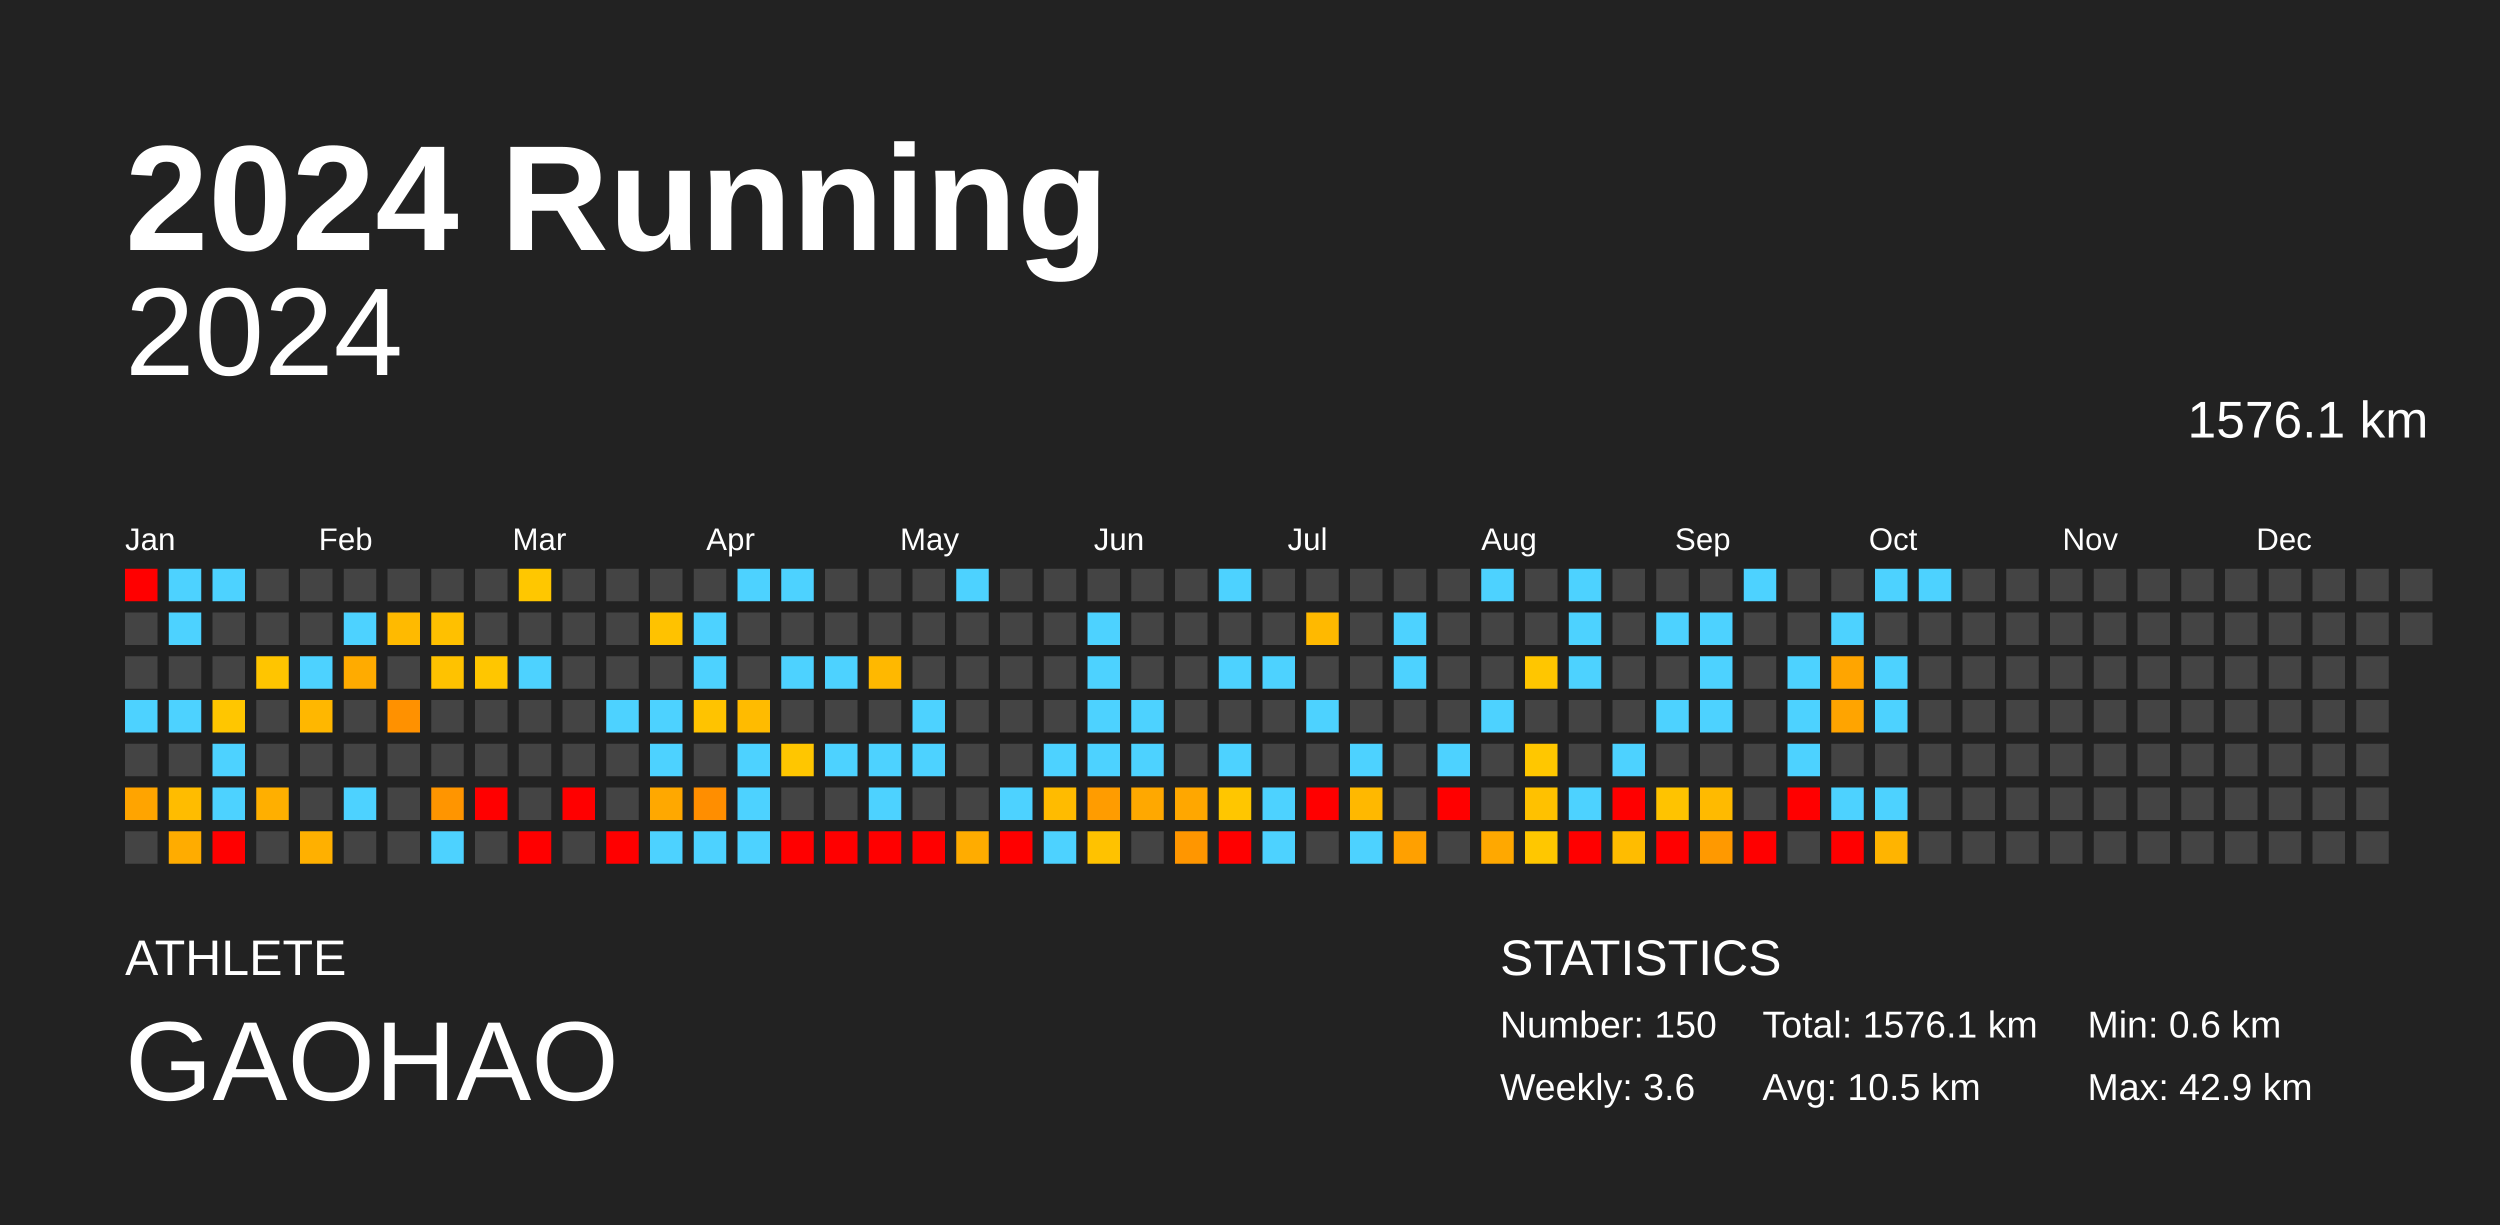
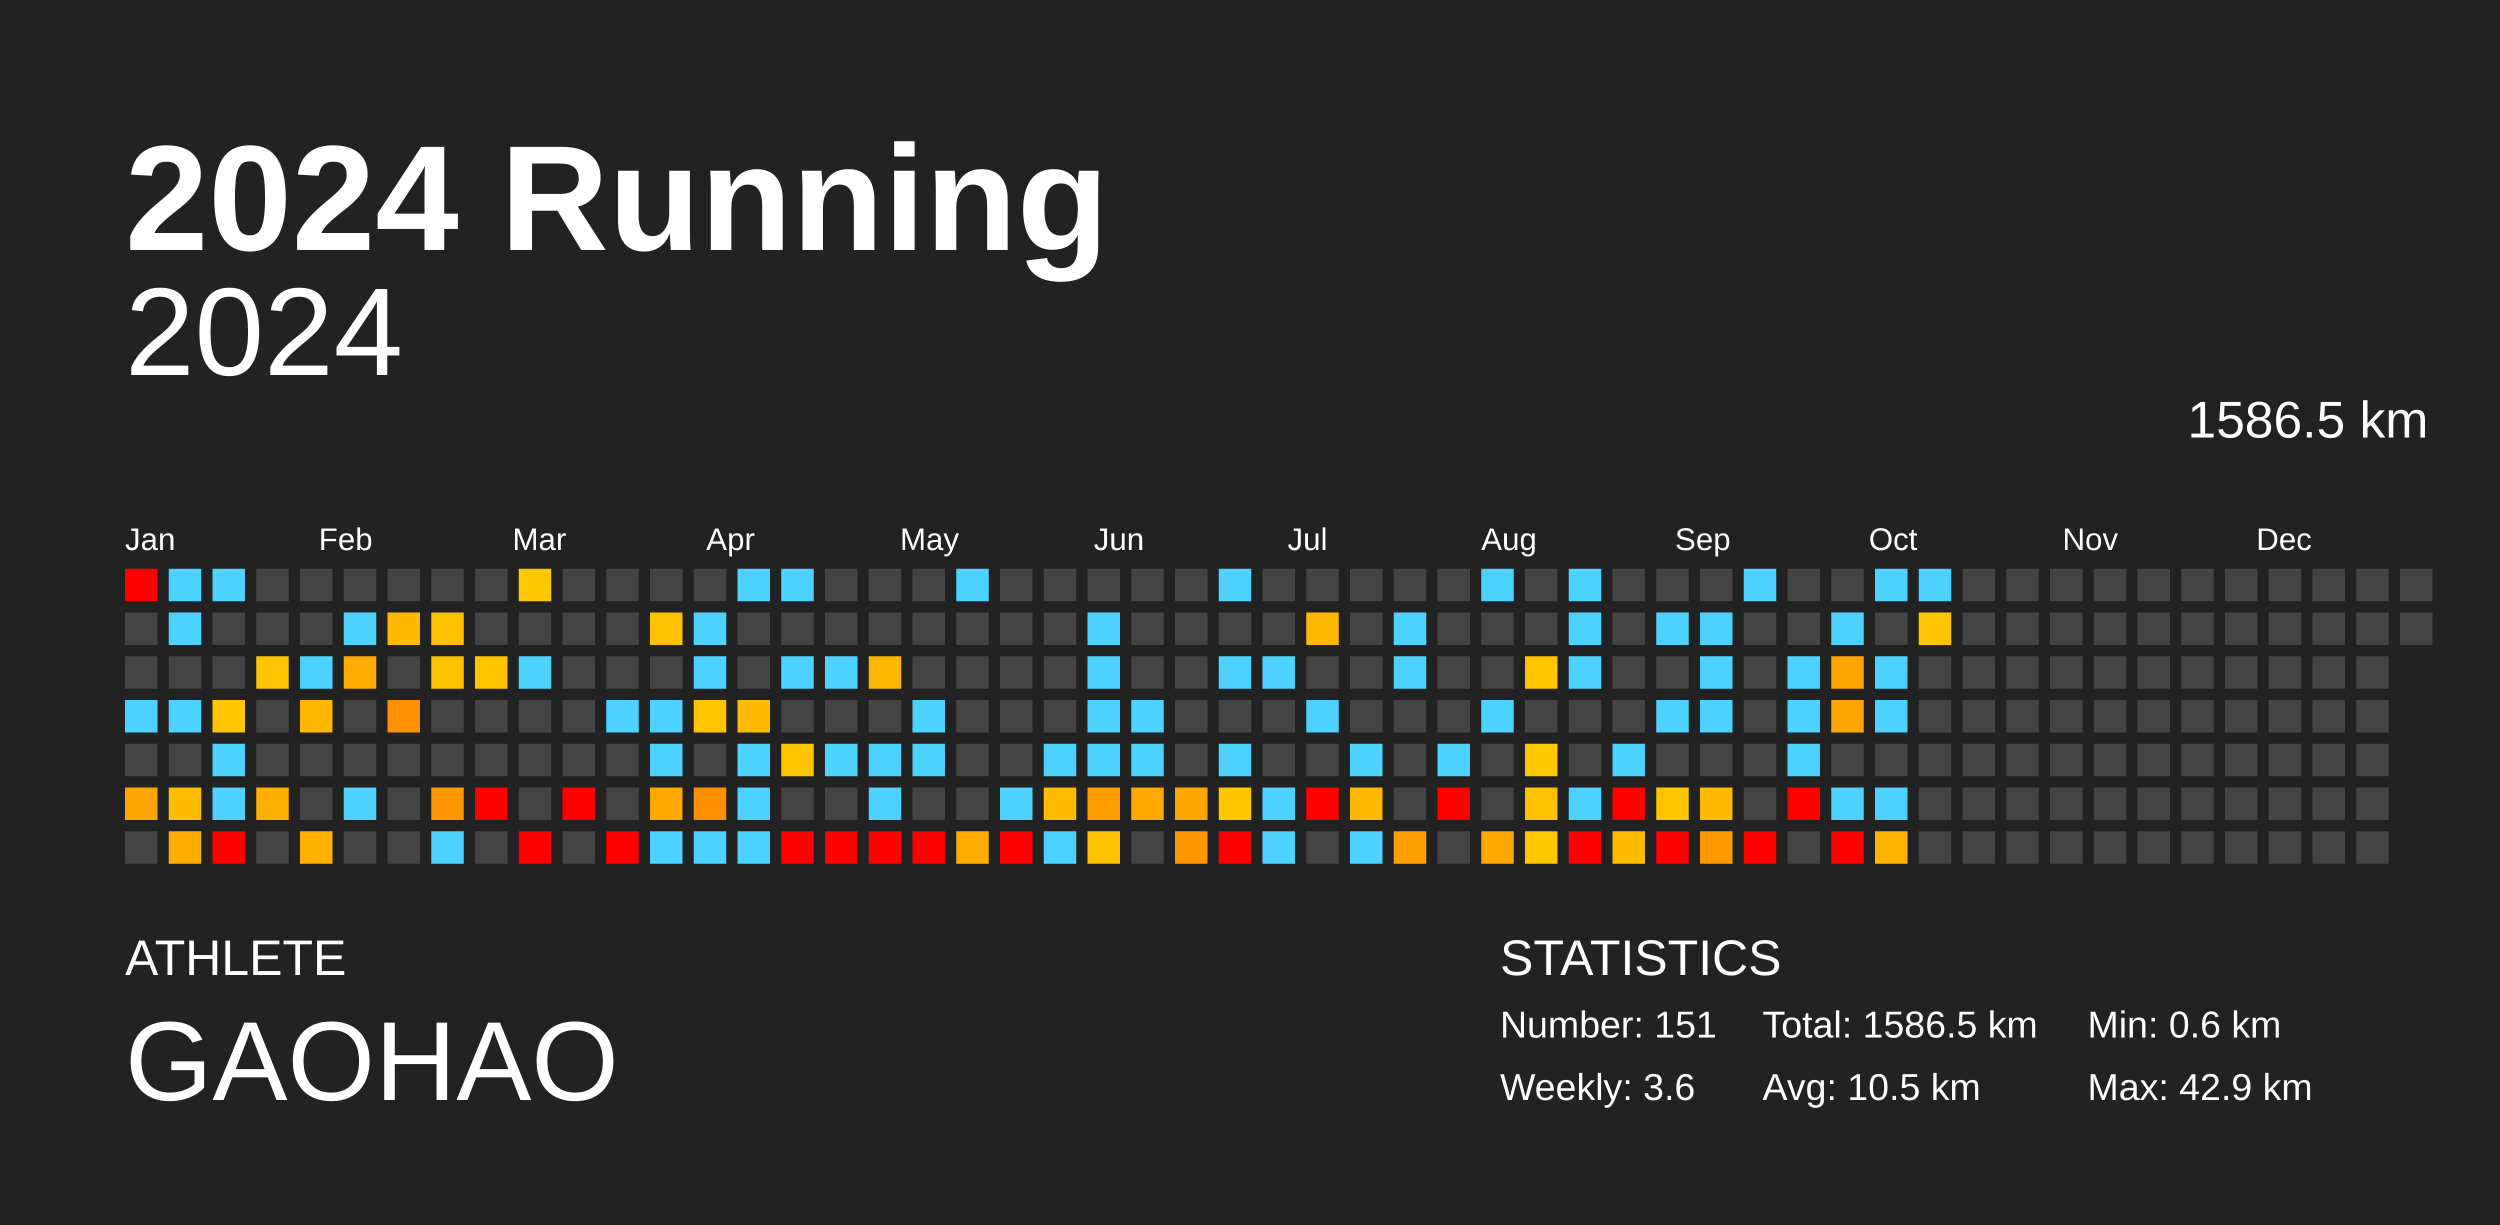
<svg xmlns="http://www.w3.org/2000/svg" baseProfile="full" height="98mm" version="1.1" viewBox="0,0,200,98" width="200mm">
  <defs />
  <rect fill="#222222" height="98" width="200" x="0" y="0" />
  <text fill="#FFFFFF" style="font-size:12px; font-family:Arial; font-weight:bold;" x="10" y="20">2024 Running</text>
  <text fill="#FFFFFF" style="font-size:4px; font-family:Arial" x="10" y="78">ATHLETE</text>
  <text fill="#FFFFFF" style="font-size:9px; font-family:Arial" x="10" y="88">GAOHAO</text>
  <text fill="#FFFFFF" style="font-size:4px; font-family:Arial" x="120" y="78">STATISTICS</text>
-   <text fill="#FFFFFF" style="font-size:3px; font-family:Arial" x="120" y="83">Number: 150</text>
+   <text fill="#FFFFFF" style="font-size:3px; font-family:Arial" x="120" y="83">Number: 151</text>
  <text fill="#FFFFFF" style="font-size:3px; font-family:Arial" x="120" y="88">Weekly: 3.6</text>
-   <text fill="#FFFFFF" style="font-size:3px; font-family:Arial" x="141" y="83">Total: 1576.1 km</text>
+   <text fill="#FFFFFF" style="font-size:3px; font-family:Arial" x="141" y="83">Total: 1586.5 km</text>
  <text fill="#FFFFFF" style="font-size:3px; font-family:Arial" x="141" y="88">Avg: 10.5 km</text>
  <text fill="#FFFFFF" style="font-size:3px; font-family:Arial" x="167" y="83">Min: 0.6 km</text>
  <text fill="#FFFFFF" style="font-size:3px; font-family:Arial" x="167" y="88">Max: 42.9 km</text>
  <text alignment-baseline="hanging" fill="#FFFFFF" style="font-size:10.0px; font-family:Arial;" x="10" y="30">2024</text>
-   <text alignment-baseline="hanging" fill="#FFFFFF" style="font-size:4.125px; font-family:Arial;" x="175" y="35">1576.1 km</text>
+   <text alignment-baseline="hanging" fill="#FFFFFF" style="font-size:4.125px; font-family:Arial;" x="175" y="35">1586.5 km</text>
  <text fill="#FFFFFF" style="font-size:2.5px; font-family:Arial" x="10.0" y="44">Jan</text>
  <text fill="#FFFFFF" style="font-size:2.5px; font-family:Arial" x="25.5" y="44">Feb</text>
  <text fill="#FFFFFF" style="font-size:2.5px; font-family:Arial" x="41.0" y="44">Mar</text>
  <text fill="#FFFFFF" style="font-size:2.5px; font-family:Arial" x="56.5" y="44">Apr</text>
  <text fill="#FFFFFF" style="font-size:2.5px; font-family:Arial" x="72.0" y="44">May</text>
  <text fill="#FFFFFF" style="font-size:2.5px; font-family:Arial" x="87.5" y="44">Jun</text>
  <text fill="#FFFFFF" style="font-size:2.5px; font-family:Arial" x="103.0" y="44">Jul</text>
  <text fill="#FFFFFF" style="font-size:2.5px; font-family:Arial" x="118.5" y="44">Aug</text>
  <text fill="#FFFFFF" style="font-size:2.5px; font-family:Arial" x="134.0" y="44">Sep</text>
  <text fill="#FFFFFF" style="font-size:2.5px; font-family:Arial" x="149.5" y="44">Oct</text>
  <text fill="#FFFFFF" style="font-size:2.5px; font-family:Arial" x="165.0" y="44">Nov</text>
  <text fill="#FFFFFF" style="font-size:2.5px; font-family:Arial" x="180.5" y="44">Dec</text>
  <rect fill="red" height="2.6" width="2.6" x="10.0" y="45.5" />
  <rect fill="#444444" height="2.6" width="2.6" x="10.0" y="49.0" />
  <rect fill="#444444" height="2.6" width="2.6" x="10.0" y="52.5" />
  <rect fill="#4dd2ff" height="2.6" width="2.6" x="10.0" y="56.0" />
  <rect fill="#444444" height="2.6" width="2.6" x="10.0" y="59.5" />
  <rect fill="#ffa400" height="2.6" width="2.6" x="10.0" y="63.0" />
  <rect fill="#444444" height="2.6" width="2.6" x="10.0" y="66.5" />
  <rect fill="#4dd2ff" height="2.6" width="2.6" x="13.5" y="45.5" />
  <rect fill="#4dd2ff" height="2.6" width="2.6" x="13.5" y="49.0" />
  <rect fill="#444444" height="2.6" width="2.6" x="13.5" y="52.5" />
  <rect fill="#4dd2ff" height="2.6" width="2.6" x="13.5" y="56.0" />
  <rect fill="#444444" height="2.6" width="2.6" x="13.5" y="59.5" />
  <rect fill="#ffbc00" height="2.6" width="2.6" x="13.5" y="63.0" />
  <rect fill="#ffac00" height="2.6" width="2.6" x="13.5" y="66.5" />
  <rect fill="#4dd2ff" height="2.6" width="2.6" x="17.0" y="45.5" />
  <rect fill="#444444" height="2.6" width="2.6" x="17.0" y="49.0" />
  <rect fill="#444444" height="2.6" width="2.6" x="17.0" y="52.5" />
  <rect fill="#ffc600" height="2.6" width="2.6" x="17.0" y="56.0" />
  <rect fill="#4dd2ff" height="2.6" width="2.6" x="17.0" y="59.5" />
  <rect fill="#4dd2ff" height="2.6" width="2.6" x="17.0" y="63.0" />
  <rect fill="red" height="2.6" width="2.6" x="17.0" y="66.5" />
  <rect fill="#444444" height="2.6" width="2.6" x="20.5" y="45.5" />
  <rect fill="#444444" height="2.6" width="2.6" x="20.5" y="49.0" />
  <rect fill="#ffc500" height="2.6" width="2.6" x="20.5" y="52.5" />
  <rect fill="#444444" height="2.6" width="2.6" x="20.5" y="56.0" />
  <rect fill="#444444" height="2.6" width="2.6" x="20.5" y="59.5" />
  <rect fill="#ffaf00" height="2.6" width="2.6" x="20.5" y="63.0" />
  <rect fill="#444444" height="2.6" width="2.6" x="20.5" y="66.5" />
  <rect fill="#444444" height="2.6" width="2.6" x="24.0" y="45.5" />
  <rect fill="#444444" height="2.6" width="2.6" x="24.0" y="49.0" />
  <rect fill="#4dd2ff" height="2.6" width="2.6" x="24.0" y="52.5" />
  <rect fill="#ffb700" height="2.6" width="2.6" x="24.0" y="56.0" />
  <rect fill="#444444" height="2.6" width="2.6" x="24.0" y="59.5" />
  <rect fill="#444444" height="2.6" width="2.6" x="24.0" y="63.0" />
  <rect fill="#ffb000" height="2.6" width="2.6" x="24.0" y="66.5" />
  <rect fill="#444444" height="2.6" width="2.6" x="27.5" y="45.5" />
  <rect fill="#4dd2ff" height="2.6" width="2.6" x="27.5" y="49.0" />
  <rect fill="#ffab00" height="2.6" width="2.6" x="27.5" y="52.5" />
  <rect fill="#444444" height="2.6" width="2.6" x="27.5" y="56.0" />
  <rect fill="#444444" height="2.6" width="2.6" x="27.5" y="59.5" />
  <rect fill="#4dd2ff" height="2.6" width="2.6" x="27.5" y="63.0" />
  <rect fill="#444444" height="2.6" width="2.6" x="27.5" y="66.5" />
  <rect fill="#444444" height="2.6" width="2.6" x="31.0" y="45.5" />
  <rect fill="#ffba00" height="2.6" width="2.6" x="31.0" y="49.0" />
  <rect fill="#444444" height="2.6" width="2.6" x="31.0" y="52.5" />
  <rect fill="#ff9100" height="2.6" width="2.6" x="31.0" y="56.0" />
  <rect fill="#444444" height="2.6" width="2.6" x="31.0" y="59.5" />
  <rect fill="#444444" height="2.6" width="2.6" x="31.0" y="63.0" />
  <rect fill="#444444" height="2.6" width="2.6" x="31.0" y="66.5" />
  <rect fill="#444444" height="2.6" width="2.6" x="34.5" y="45.5" />
  <rect fill="#ffc000" height="2.6" width="2.6" x="34.5" y="49.0" />
  <rect fill="#ffc200" height="2.6" width="2.6" x="34.5" y="52.5" />
  <rect fill="#444444" height="2.6" width="2.6" x="34.5" y="56.0" />
  <rect fill="#444444" height="2.6" width="2.6" x="34.5" y="59.5" />
  <rect fill="#ff9500" height="2.6" width="2.6" x="34.5" y="63.0" />
  <rect fill="#4dd2ff" height="2.6" width="2.6" x="34.5" y="66.5" />
  <rect fill="#444444" height="2.6" width="2.6" x="38.0" y="45.5" />
  <rect fill="#444444" height="2.6" width="2.6" x="38.0" y="49.0" />
  <rect fill="#ffc600" height="2.6" width="2.6" x="38.0" y="52.5" />
  <rect fill="#444444" height="2.6" width="2.6" x="38.0" y="56.0" />
  <rect fill="#444444" height="2.6" width="2.6" x="38.0" y="59.5" />
  <rect fill="red" height="2.6" width="2.6" x="38.0" y="63.0" />
  <rect fill="#444444" height="2.6" width="2.6" x="38.0" y="66.5" />
  <rect fill="#ffc700" height="2.6" width="2.6" x="41.5" y="45.5" />
  <rect fill="#444444" height="2.6" width="2.6" x="41.5" y="49.0" />
  <rect fill="#4dd2ff" height="2.6" width="2.6" x="41.5" y="52.5" />
  <rect fill="#444444" height="2.6" width="2.6" x="41.5" y="56.0" />
  <rect fill="#444444" height="2.6" width="2.6" x="41.5" y="59.5" />
  <rect fill="#444444" height="2.6" width="2.6" x="41.5" y="63.0" />
  <rect fill="red" height="2.6" width="2.6" x="41.5" y="66.5" />
  <rect fill="#444444" height="2.6" width="2.6" x="45.0" y="45.5" />
  <rect fill="#444444" height="2.6" width="2.6" x="45.0" y="49.0" />
  <rect fill="#444444" height="2.6" width="2.6" x="45.0" y="52.5" />
  <rect fill="#444444" height="2.6" width="2.6" x="45.0" y="56.0" />
  <rect fill="#444444" height="2.6" width="2.6" x="45.0" y="59.5" />
  <rect fill="red" height="2.6" width="2.6" x="45.0" y="63.0" />
  <rect fill="#444444" height="2.6" width="2.6" x="45.0" y="66.5" />
  <rect fill="#444444" height="2.6" width="2.6" x="48.5" y="45.5" />
  <rect fill="#444444" height="2.6" width="2.6" x="48.5" y="49.0" />
  <rect fill="#444444" height="2.6" width="2.6" x="48.5" y="52.5" />
  <rect fill="#4dd2ff" height="2.6" width="2.6" x="48.5" y="56.0" />
  <rect fill="#444444" height="2.6" width="2.6" x="48.5" y="59.5" />
  <rect fill="#444444" height="2.6" width="2.6" x="48.5" y="63.0" />
  <rect fill="red" height="2.6" width="2.6" x="48.5" y="66.5" />
  <rect fill="#444444" height="2.6" width="2.6" x="52.0" y="45.5" />
  <rect fill="#ffc200" height="2.6" width="2.6" x="52.0" y="49.0" />
  <rect fill="#444444" height="2.6" width="2.6" x="52.0" y="52.5" />
  <rect fill="#4dd2ff" height="2.6" width="2.6" x="52.0" y="56.0" />
  <rect fill="#4dd2ff" height="2.6" width="2.6" x="52.0" y="59.5" />
  <rect fill="#ffa800" height="2.6" width="2.6" x="52.0" y="63.0" />
  <rect fill="#4dd2ff" height="2.6" width="2.6" x="52.0" y="66.5" />
  <rect fill="#444444" height="2.6" width="2.6" x="55.5" y="45.5" />
  <rect fill="#4dd2ff" height="2.6" width="2.6" x="55.5" y="49.0" />
  <rect fill="#4dd2ff" height="2.6" width="2.6" x="55.5" y="52.5" />
  <rect fill="#ffc300" height="2.6" width="2.6" x="55.5" y="56.0" />
  <rect fill="#444444" height="2.6" width="2.6" x="55.5" y="59.5" />
  <rect fill="#ff8e00" height="2.6" width="2.6" x="55.5" y="63.0" />
  <rect fill="#4dd2ff" height="2.6" width="2.6" x="55.5" y="66.5" />
  <rect fill="#4dd2ff" height="2.6" width="2.6" x="59.0" y="45.5" />
  <rect fill="#444444" height="2.6" width="2.6" x="59.0" y="49.0" />
  <rect fill="#444444" height="2.6" width="2.6" x="59.0" y="52.5" />
  <rect fill="#ffbb00" height="2.6" width="2.6" x="59.0" y="56.0" />
  <rect fill="#4dd2ff" height="2.6" width="2.6" x="59.0" y="59.5" />
  <rect fill="#4dd2ff" height="2.6" width="2.6" x="59.0" y="63.0" />
  <rect fill="#4dd2ff" height="2.6" width="2.6" x="59.0" y="66.5" />
  <rect fill="#4dd2ff" height="2.6" width="2.6" x="62.5" y="45.5" />
  <rect fill="#444444" height="2.6" width="2.6" x="62.5" y="49.0" />
  <rect fill="#4dd2ff" height="2.6" width="2.6" x="62.5" y="52.5" />
  <rect fill="#444444" height="2.6" width="2.6" x="62.5" y="56.0" />
  <rect fill="#ffc600" height="2.6" width="2.6" x="62.5" y="59.5" />
  <rect fill="#444444" height="2.6" width="2.6" x="62.5" y="63.0" />
  <rect fill="red" height="2.6" width="2.6" x="62.5" y="66.5" />
  <rect fill="#444444" height="2.6" width="2.6" x="66.0" y="45.5" />
  <rect fill="#444444" height="2.6" width="2.6" x="66.0" y="49.0" />
  <rect fill="#4dd2ff" height="2.6" width="2.6" x="66.0" y="52.5" />
  <rect fill="#444444" height="2.6" width="2.6" x="66.0" y="56.0" />
  <rect fill="#4dd2ff" height="2.6" width="2.6" x="66.0" y="59.5" />
  <rect fill="#444444" height="2.6" width="2.6" x="66.0" y="63.0" />
  <rect fill="red" height="2.6" width="2.6" x="66.0" y="66.5" />
  <rect fill="#444444" height="2.6" width="2.6" x="69.5" y="45.5" />
  <rect fill="#444444" height="2.6" width="2.6" x="69.5" y="49.0" />
  <rect fill="#ffb800" height="2.6" width="2.6" x="69.5" y="52.5" />
  <rect fill="#444444" height="2.6" width="2.6" x="69.5" y="56.0" />
  <rect fill="#4dd2ff" height="2.6" width="2.6" x="69.5" y="59.5" />
  <rect fill="#4dd2ff" height="2.6" width="2.6" x="69.5" y="63.0" />
  <rect fill="red" height="2.6" width="2.6" x="69.5" y="66.5" />
  <rect fill="#444444" height="2.6" width="2.6" x="73.0" y="45.5" />
  <rect fill="#444444" height="2.6" width="2.6" x="73.0" y="49.0" />
  <rect fill="#444444" height="2.6" width="2.6" x="73.0" y="52.5" />
  <rect fill="#4dd2ff" height="2.6" width="2.6" x="73.0" y="56.0" />
  <rect fill="#4dd2ff" height="2.6" width="2.6" x="73.0" y="59.5" />
  <rect fill="#444444" height="2.6" width="2.6" x="73.0" y="63.0" />
  <rect fill="red" height="2.6" width="2.6" x="73.0" y="66.5" />
  <rect fill="#4dd2ff" height="2.6" width="2.6" x="76.5" y="45.5" />
  <rect fill="#444444" height="2.6" width="2.6" x="76.5" y="49.0" />
  <rect fill="#444444" height="2.6" width="2.6" x="76.5" y="52.5" />
  <rect fill="#444444" height="2.6" width="2.6" x="76.5" y="56.0" />
  <rect fill="#444444" height="2.6" width="2.6" x="76.5" y="59.5" />
  <rect fill="#444444" height="2.6" width="2.6" x="76.5" y="63.0" />
  <rect fill="#ffac00" height="2.6" width="2.6" x="76.5" y="66.5" />
  <rect fill="#444444" height="2.6" width="2.6" x="80.0" y="45.5" />
  <rect fill="#444444" height="2.6" width="2.6" x="80.0" y="49.0" />
  <rect fill="#444444" height="2.6" width="2.6" x="80.0" y="52.5" />
  <rect fill="#444444" height="2.6" width="2.6" x="80.0" y="56.0" />
  <rect fill="#444444" height="2.6" width="2.6" x="80.0" y="59.5" />
  <rect fill="#4dd2ff" height="2.6" width="2.6" x="80.0" y="63.0" />
  <rect fill="red" height="2.6" width="2.6" x="80.0" y="66.5" />
  <rect fill="#444444" height="2.6" width="2.6" x="83.5" y="45.5" />
  <rect fill="#444444" height="2.6" width="2.6" x="83.5" y="49.0" />
  <rect fill="#444444" height="2.6" width="2.6" x="83.5" y="52.5" />
  <rect fill="#444444" height="2.6" width="2.6" x="83.5" y="56.0" />
  <rect fill="#4dd2ff" height="2.6" width="2.6" x="83.5" y="59.5" />
  <rect fill="#ffbb00" height="2.6" width="2.6" x="83.5" y="63.0" />
  <rect fill="#4dd2ff" height="2.6" width="2.6" x="83.5" y="66.5" />
  <rect fill="#444444" height="2.6" width="2.6" x="87.0" y="45.5" />
  <rect fill="#4dd2ff" height="2.6" width="2.6" x="87.0" y="49.0" />
  <rect fill="#4dd2ff" height="2.6" width="2.6" x="87.0" y="52.5" />
  <rect fill="#4dd2ff" height="2.6" width="2.6" x="87.0" y="56.0" />
  <rect fill="#4dd2ff" height="2.6" width="2.6" x="87.0" y="59.5" />
  <rect fill="#ff9c00" height="2.6" width="2.6" x="87.0" y="63.0" />
  <rect fill="#ffc200" height="2.6" width="2.6" x="87.0" y="66.5" />
  <rect fill="#444444" height="2.6" width="2.6" x="90.5" y="45.5" />
  <rect fill="#444444" height="2.6" width="2.6" x="90.5" y="49.0" />
  <rect fill="#444444" height="2.6" width="2.6" x="90.5" y="52.5" />
  <rect fill="#4dd2ff" height="2.6" width="2.6" x="90.5" y="56.0" />
  <rect fill="#4dd2ff" height="2.6" width="2.6" x="90.5" y="59.5" />
  <rect fill="#ffa800" height="2.6" width="2.6" x="90.5" y="63.0" />
  <rect fill="#444444" height="2.6" width="2.6" x="90.5" y="66.5" />
  <rect fill="#444444" height="2.6" width="2.6" x="94.0" y="45.5" />
  <rect fill="#444444" height="2.6" width="2.6" x="94.0" y="49.0" />
  <rect fill="#444444" height="2.6" width="2.6" x="94.0" y="52.5" />
  <rect fill="#444444" height="2.6" width="2.6" x="94.0" y="56.0" />
  <rect fill="#444444" height="2.6" width="2.6" x="94.0" y="59.5" />
  <rect fill="#ffa700" height="2.6" width="2.6" x="94.0" y="63.0" />
  <rect fill="#ff9600" height="2.6" width="2.6" x="94.0" y="66.5" />
  <rect fill="#4dd2ff" height="2.6" width="2.6" x="97.5" y="45.5" />
  <rect fill="#444444" height="2.6" width="2.6" x="97.5" y="49.0" />
  <rect fill="#4dd2ff" height="2.6" width="2.6" x="97.5" y="52.5" />
  <rect fill="#444444" height="2.6" width="2.6" x="97.5" y="56.0" />
  <rect fill="#4dd2ff" height="2.6" width="2.6" x="97.5" y="59.5" />
  <rect fill="#ffc600" height="2.6" width="2.6" x="97.5" y="63.0" />
  <rect fill="red" height="2.6" width="2.6" x="97.5" y="66.5" />
  <rect fill="#444444" height="2.6" width="2.6" x="101.0" y="45.5" />
  <rect fill="#444444" height="2.6" width="2.6" x="101.0" y="49.0" />
  <rect fill="#4dd2ff" height="2.6" width="2.6" x="101.0" y="52.5" />
  <rect fill="#444444" height="2.6" width="2.6" x="101.0" y="56.0" />
  <rect fill="#444444" height="2.6" width="2.6" x="101.0" y="59.5" />
  <rect fill="#4dd2ff" height="2.6" width="2.6" x="101.0" y="63.0" />
  <rect fill="#4dd2ff" height="2.6" width="2.6" x="101.0" y="66.5" />
  <rect fill="#444444" height="2.6" width="2.6" x="104.5" y="45.5" />
  <rect fill="#ffb900" height="2.6" width="2.6" x="104.5" y="49.0" />
  <rect fill="#444444" height="2.6" width="2.6" x="104.5" y="52.5" />
  <rect fill="#4dd2ff" height="2.6" width="2.6" x="104.5" y="56.0" />
  <rect fill="#444444" height="2.6" width="2.6" x="104.5" y="59.5" />
  <rect fill="red" height="2.6" width="2.6" x="104.5" y="63.0" />
  <rect fill="#444444" height="2.6" width="2.6" x="104.5" y="66.5" />
  <rect fill="#444444" height="2.6" width="2.6" x="108.0" y="45.5" />
  <rect fill="#444444" height="2.6" width="2.6" x="108.0" y="49.0" />
  <rect fill="#444444" height="2.6" width="2.6" x="108.0" y="52.5" />
  <rect fill="#444444" height="2.6" width="2.6" x="108.0" y="56.0" />
  <rect fill="#4dd2ff" height="2.6" width="2.6" x="108.0" y="59.5" />
  <rect fill="#ffb800" height="2.6" width="2.6" x="108.0" y="63.0" />
  <rect fill="#4dd2ff" height="2.6" width="2.6" x="108.0" y="66.5" />
  <rect fill="#444444" height="2.6" width="2.6" x="111.5" y="45.5" />
  <rect fill="#4dd2ff" height="2.6" width="2.6" x="111.5" y="49.0" />
  <rect fill="#4dd2ff" height="2.6" width="2.6" x="111.5" y="52.5" />
  <rect fill="#444444" height="2.6" width="2.6" x="111.5" y="56.0" />
  <rect fill="#444444" height="2.6" width="2.6" x="111.5" y="59.5" />
  <rect fill="#444444" height="2.6" width="2.6" x="111.5" y="63.0" />
  <rect fill="#ffa000" height="2.6" width="2.6" x="111.5" y="66.5" />
  <rect fill="#444444" height="2.6" width="2.6" x="115.0" y="45.5" />
  <rect fill="#444444" height="2.6" width="2.6" x="115.0" y="49.0" />
  <rect fill="#444444" height="2.6" width="2.6" x="115.0" y="52.5" />
  <rect fill="#444444" height="2.6" width="2.6" x="115.0" y="56.0" />
  <rect fill="#4dd2ff" height="2.6" width="2.6" x="115.0" y="59.5" />
  <rect fill="red" height="2.6" width="2.6" x="115.0" y="63.0" />
  <rect fill="#444444" height="2.6" width="2.6" x="115.0" y="66.5" />
  <rect fill="#4dd2ff" height="2.6" width="2.6" x="118.5" y="45.5" />
  <rect fill="#444444" height="2.6" width="2.6" x="118.5" y="49.0" />
  <rect fill="#444444" height="2.6" width="2.6" x="118.5" y="52.5" />
  <rect fill="#4dd2ff" height="2.6" width="2.6" x="118.5" y="56.0" />
  <rect fill="#444444" height="2.6" width="2.6" x="118.5" y="59.5" />
  <rect fill="#444444" height="2.6" width="2.6" x="118.5" y="63.0" />
  <rect fill="#ffa800" height="2.6" width="2.6" x="118.5" y="66.5" />
  <rect fill="#444444" height="2.6" width="2.6" x="122.0" y="45.5" />
  <rect fill="#444444" height="2.6" width="2.6" x="122.0" y="49.0" />
  <rect fill="#ffc600" height="2.6" width="2.6" x="122.0" y="52.5" />
  <rect fill="#444444" height="2.6" width="2.6" x="122.0" y="56.0" />
  <rect fill="#ffc700" height="2.6" width="2.6" x="122.0" y="59.5" />
  <rect fill="#ffc100" height="2.6" width="2.6" x="122.0" y="63.0" />
  <rect fill="#ffc700" height="2.6" width="2.6" x="122.0" y="66.5" />
  <rect fill="#4dd2ff" height="2.6" width="2.6" x="125.5" y="45.5" />
  <rect fill="#4dd2ff" height="2.6" width="2.6" x="125.5" y="49.0" />
  <rect fill="#4dd2ff" height="2.6" width="2.6" x="125.5" y="52.5" />
  <rect fill="#444444" height="2.6" width="2.6" x="125.5" y="56.0" />
  <rect fill="#444444" height="2.6" width="2.6" x="125.5" y="59.5" />
  <rect fill="#4dd2ff" height="2.6" width="2.6" x="125.5" y="63.0" />
  <rect fill="red" height="2.6" width="2.6" x="125.5" y="66.5" />
  <rect fill="#444444" height="2.6" width="2.6" x="129.0" y="45.5" />
  <rect fill="#444444" height="2.6" width="2.6" x="129.0" y="49.0" />
  <rect fill="#444444" height="2.6" width="2.6" x="129.0" y="52.5" />
  <rect fill="#444444" height="2.6" width="2.6" x="129.0" y="56.0" />
  <rect fill="#4dd2ff" height="2.6" width="2.6" x="129.0" y="59.5" />
  <rect fill="red" height="2.6" width="2.6" x="129.0" y="63.0" />
  <rect fill="#ffbc00" height="2.6" width="2.6" x="129.0" y="66.5" />
  <rect fill="#444444" height="2.6" width="2.6" x="132.5" y="45.5" />
  <rect fill="#4dd2ff" height="2.6" width="2.6" x="132.5" y="49.0" />
  <rect fill="#444444" height="2.6" width="2.6" x="132.5" y="52.5" />
  <rect fill="#4dd2ff" height="2.6" width="2.6" x="132.5" y="56.0" />
  <rect fill="#444444" height="2.6" width="2.6" x="132.5" y="59.5" />
  <rect fill="#ffc300" height="2.6" width="2.6" x="132.5" y="63.0" />
  <rect fill="red" height="2.6" width="2.6" x="132.5" y="66.5" />
  <rect fill="#444444" height="2.6" width="2.6" x="136.0" y="45.5" />
  <rect fill="#4dd2ff" height="2.6" width="2.6" x="136.0" y="49.0" />
  <rect fill="#4dd2ff" height="2.6" width="2.6" x="136.0" y="52.5" />
  <rect fill="#4dd2ff" height="2.6" width="2.6" x="136.0" y="56.0" />
  <rect fill="#444444" height="2.6" width="2.6" x="136.0" y="59.5" />
  <rect fill="#ffba00" height="2.6" width="2.6" x="136.0" y="63.0" />
  <rect fill="#ff9900" height="2.6" width="2.6" x="136.0" y="66.5" />
  <rect fill="#4dd2ff" height="2.6" width="2.6" x="139.5" y="45.5" />
  <rect fill="#444444" height="2.6" width="2.6" x="139.5" y="49.0" />
  <rect fill="#444444" height="2.6" width="2.6" x="139.5" y="52.5" />
  <rect fill="#444444" height="2.6" width="2.6" x="139.5" y="56.0" />
  <rect fill="#444444" height="2.6" width="2.6" x="139.5" y="59.5" />
  <rect fill="#444444" height="2.6" width="2.6" x="139.5" y="63.0" />
  <rect fill="red" height="2.6" width="2.6" x="139.5" y="66.5" />
  <rect fill="#444444" height="2.6" width="2.6" x="143.0" y="45.5" />
  <rect fill="#444444" height="2.6" width="2.6" x="143.0" y="49.0" />
  <rect fill="#4dd2ff" height="2.6" width="2.6" x="143.0" y="52.5" />
  <rect fill="#4dd2ff" height="2.6" width="2.6" x="143.0" y="56.0" />
  <rect fill="#4dd2ff" height="2.6" width="2.6" x="143.0" y="59.5" />
  <rect fill="red" height="2.6" width="2.6" x="143.0" y="63.0" />
  <rect fill="#444444" height="2.6" width="2.6" x="143.0" y="66.5" />
  <rect fill="#444444" height="2.6" width="2.6" x="146.5" y="45.5" />
  <rect fill="#4dd2ff" height="2.6" width="2.6" x="146.5" y="49.0" />
  <rect fill="#ffa500" height="2.6" width="2.6" x="146.5" y="52.5" />
  <rect fill="#ffa400" height="2.6" width="2.6" x="146.5" y="56.0" />
  <rect fill="#444444" height="2.6" width="2.6" x="146.5" y="59.5" />
  <rect fill="#4dd2ff" height="2.6" width="2.6" x="146.5" y="63.0" />
  <rect fill="red" height="2.6" width="2.6" x="146.5" y="66.5" />
  <rect fill="#4dd2ff" height="2.6" width="2.6" x="150.0" y="45.5" />
  <rect fill="#444444" height="2.6" width="2.6" x="150.0" y="49.0" />
  <rect fill="#4dd2ff" height="2.6" width="2.6" x="150.0" y="52.5" />
  <rect fill="#4dd2ff" height="2.6" width="2.6" x="150.0" y="56.0" />
  <rect fill="#444444" height="2.6" width="2.6" x="150.0" y="59.5" />
  <rect fill="#4dd2ff" height="2.6" width="2.6" x="150.0" y="63.0" />
  <rect fill="#ffb400" height="2.6" width="2.6" x="150.0" y="66.5" />
  <rect fill="#4dd2ff" height="2.6" width="2.6" x="153.5" y="45.5" />
-   <rect fill="#444444" height="2.6" width="2.6" x="153.5" y="49.0" />
+   <rect fill="#ffc500" height="2.6" width="2.6" x="153.5" y="49.0" />
  <rect fill="#444444" height="2.6" width="2.6" x="153.5" y="52.5" />
  <rect fill="#444444" height="2.6" width="2.6" x="153.5" y="56.0" />
  <rect fill="#444444" height="2.6" width="2.6" x="153.5" y="59.5" />
  <rect fill="#444444" height="2.6" width="2.6" x="153.5" y="63.0" />
  <rect fill="#444444" height="2.6" width="2.6" x="153.5" y="66.5" />
  <rect fill="#444444" height="2.6" width="2.6" x="157.0" y="45.5" />
  <rect fill="#444444" height="2.6" width="2.6" x="157.0" y="49.0" />
  <rect fill="#444444" height="2.6" width="2.6" x="157.0" y="52.5" />
  <rect fill="#444444" height="2.6" width="2.6" x="157.0" y="56.0" />
  <rect fill="#444444" height="2.6" width="2.6" x="157.0" y="59.5" />
  <rect fill="#444444" height="2.6" width="2.6" x="157.0" y="63.0" />
  <rect fill="#444444" height="2.6" width="2.6" x="157.0" y="66.5" />
  <rect fill="#444444" height="2.6" width="2.6" x="160.5" y="45.5" />
  <rect fill="#444444" height="2.6" width="2.6" x="160.5" y="49.0" />
  <rect fill="#444444" height="2.6" width="2.6" x="160.5" y="52.5" />
  <rect fill="#444444" height="2.6" width="2.6" x="160.5" y="56.0" />
  <rect fill="#444444" height="2.6" width="2.6" x="160.5" y="59.5" />
  <rect fill="#444444" height="2.6" width="2.6" x="160.5" y="63.0" />
  <rect fill="#444444" height="2.6" width="2.6" x="160.5" y="66.5" />
  <rect fill="#444444" height="2.6" width="2.6" x="164.0" y="45.5" />
  <rect fill="#444444" height="2.6" width="2.6" x="164.0" y="49.0" />
  <rect fill="#444444" height="2.6" width="2.6" x="164.0" y="52.5" />
  <rect fill="#444444" height="2.6" width="2.6" x="164.0" y="56.0" />
  <rect fill="#444444" height="2.6" width="2.6" x="164.0" y="59.5" />
  <rect fill="#444444" height="2.6" width="2.6" x="164.0" y="63.0" />
  <rect fill="#444444" height="2.6" width="2.6" x="164.0" y="66.5" />
  <rect fill="#444444" height="2.6" width="2.6" x="167.5" y="45.5" />
  <rect fill="#444444" height="2.6" width="2.6" x="167.5" y="49.0" />
  <rect fill="#444444" height="2.6" width="2.6" x="167.5" y="52.5" />
  <rect fill="#444444" height="2.6" width="2.6" x="167.5" y="56.0" />
  <rect fill="#444444" height="2.6" width="2.6" x="167.5" y="59.5" />
  <rect fill="#444444" height="2.6" width="2.6" x="167.5" y="63.0" />
  <rect fill="#444444" height="2.6" width="2.6" x="167.5" y="66.5" />
  <rect fill="#444444" height="2.6" width="2.6" x="171.0" y="45.5" />
  <rect fill="#444444" height="2.6" width="2.6" x="171.0" y="49.0" />
  <rect fill="#444444" height="2.6" width="2.6" x="171.0" y="52.5" />
  <rect fill="#444444" height="2.6" width="2.6" x="171.0" y="56.0" />
  <rect fill="#444444" height="2.6" width="2.6" x="171.0" y="59.5" />
  <rect fill="#444444" height="2.6" width="2.6" x="171.0" y="63.0" />
  <rect fill="#444444" height="2.6" width="2.6" x="171.0" y="66.5" />
  <rect fill="#444444" height="2.6" width="2.6" x="174.5" y="45.5" />
  <rect fill="#444444" height="2.6" width="2.6" x="174.5" y="49.0" />
  <rect fill="#444444" height="2.6" width="2.6" x="174.5" y="52.5" />
  <rect fill="#444444" height="2.6" width="2.6" x="174.5" y="56.0" />
  <rect fill="#444444" height="2.6" width="2.6" x="174.5" y="59.5" />
  <rect fill="#444444" height="2.6" width="2.6" x="174.5" y="63.0" />
  <rect fill="#444444" height="2.6" width="2.6" x="174.5" y="66.5" />
  <rect fill="#444444" height="2.6" width="2.6" x="178.0" y="45.5" />
  <rect fill="#444444" height="2.6" width="2.6" x="178.0" y="49.0" />
  <rect fill="#444444" height="2.6" width="2.6" x="178.0" y="52.5" />
  <rect fill="#444444" height="2.6" width="2.6" x="178.0" y="56.0" />
  <rect fill="#444444" height="2.6" width="2.6" x="178.0" y="59.5" />
  <rect fill="#444444" height="2.6" width="2.6" x="178.0" y="63.0" />
  <rect fill="#444444" height="2.6" width="2.6" x="178.0" y="66.5" />
  <rect fill="#444444" height="2.6" width="2.6" x="181.5" y="45.5" />
  <rect fill="#444444" height="2.6" width="2.6" x="181.5" y="49.0" />
  <rect fill="#444444" height="2.6" width="2.6" x="181.5" y="52.5" />
  <rect fill="#444444" height="2.6" width="2.6" x="181.5" y="56.0" />
  <rect fill="#444444" height="2.6" width="2.6" x="181.5" y="59.5" />
  <rect fill="#444444" height="2.6" width="2.6" x="181.5" y="63.0" />
  <rect fill="#444444" height="2.6" width="2.6" x="181.5" y="66.5" />
  <rect fill="#444444" height="2.6" width="2.6" x="185.0" y="45.5" />
  <rect fill="#444444" height="2.6" width="2.6" x="185.0" y="49.0" />
  <rect fill="#444444" height="2.6" width="2.6" x="185.0" y="52.5" />
  <rect fill="#444444" height="2.6" width="2.6" x="185.0" y="56.0" />
  <rect fill="#444444" height="2.6" width="2.6" x="185.0" y="59.5" />
  <rect fill="#444444" height="2.6" width="2.6" x="185.0" y="63.0" />
  <rect fill="#444444" height="2.6" width="2.6" x="185.0" y="66.5" />
  <rect fill="#444444" height="2.6" width="2.6" x="188.5" y="45.5" />
  <rect fill="#444444" height="2.6" width="2.6" x="188.5" y="49.0" />
  <rect fill="#444444" height="2.6" width="2.6" x="188.5" y="52.5" />
  <rect fill="#444444" height="2.6" width="2.6" x="188.5" y="56.0" />
  <rect fill="#444444" height="2.6" width="2.6" x="188.5" y="59.5" />
  <rect fill="#444444" height="2.6" width="2.6" x="188.5" y="63.0" />
  <rect fill="#444444" height="2.6" width="2.6" x="188.5" y="66.5" />
  <rect fill="#444444" height="2.6" width="2.6" x="192.0" y="45.5" />
  <rect fill="#444444" height="2.6" width="2.6" x="192.0" y="49.0" />
</svg>
